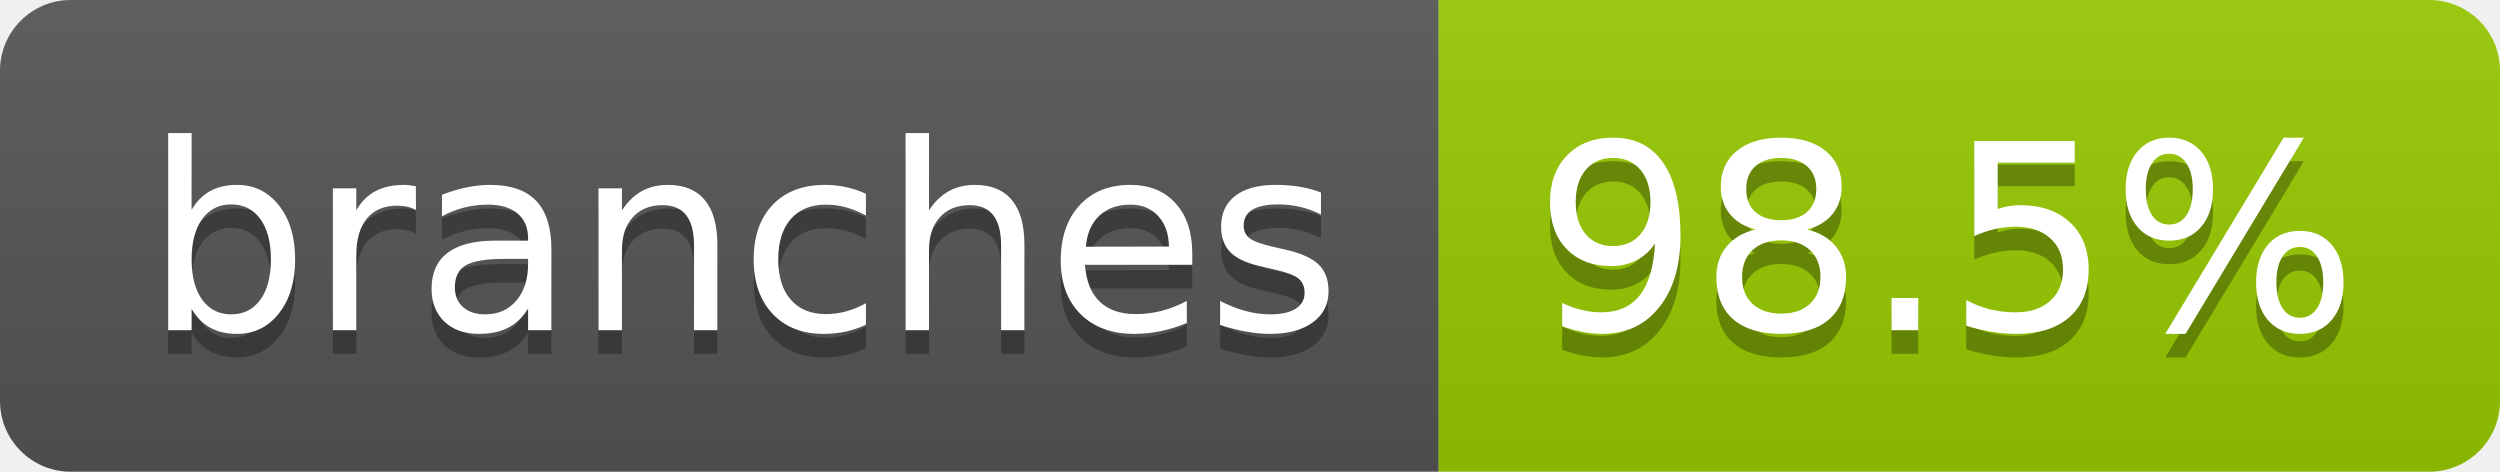
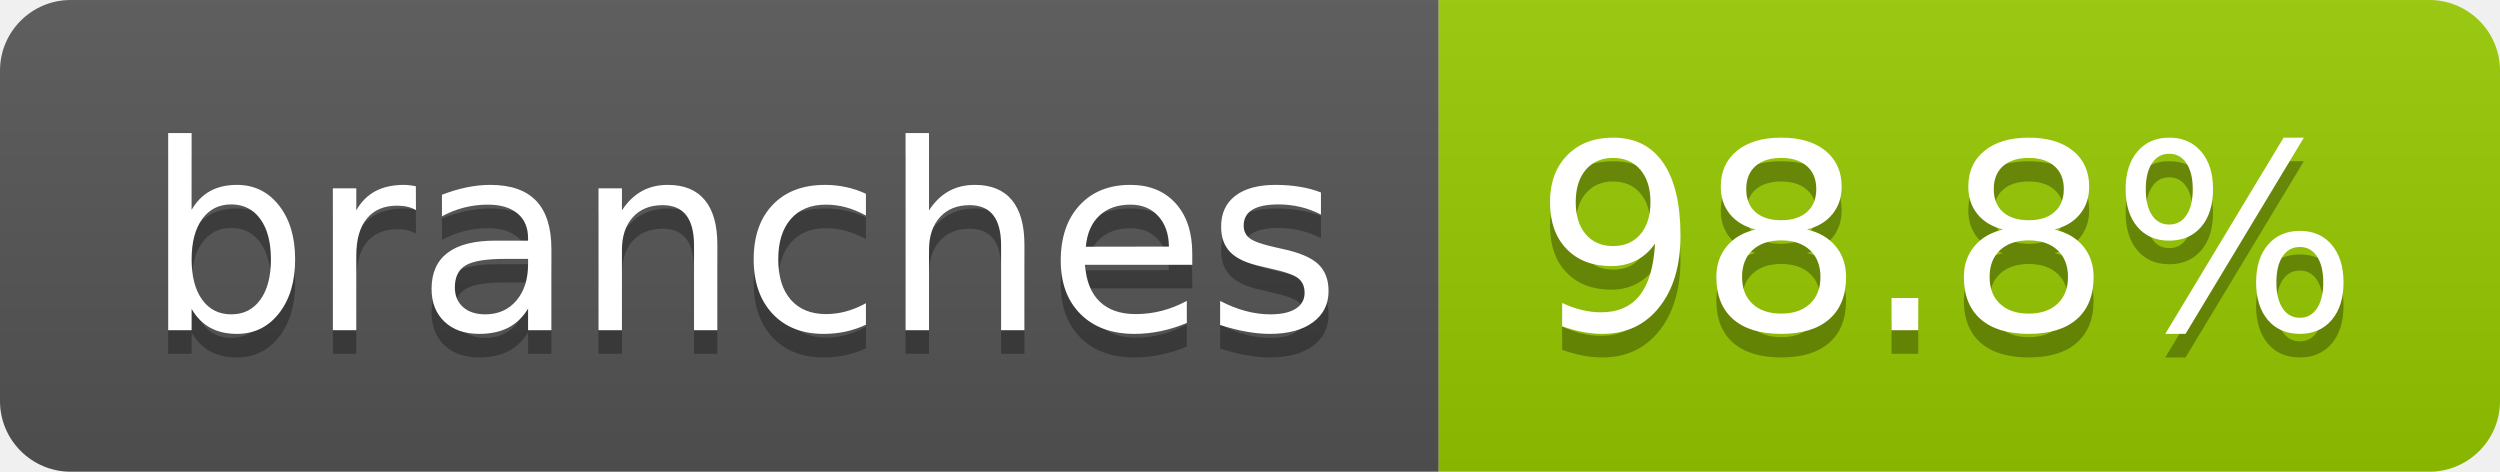
- <svg xmlns="http://www.w3.org/2000/svg" width="106" height="20" role="img" aria-label="branches: 98.5%">
+ <svg xmlns="http://www.w3.org/2000/svg" width="106" height="20" role="img" aria-label="branches: 98.8%">
  <linearGradient id="s" x2="0" y2="100%">
    <stop offset="0" stop-color="#bbb" stop-opacity=".1" />
    <stop offset="1" stop-opacity=".1" />
  </linearGradient>
  <clipPath id="r">
    <rect width="106" height="20" rx="3" fill="#fff" />
  </clipPath>
  <g clip-path="url(#r)">
    <rect width="61" height="20" fill="#555" />
    <rect x="61" width="45" height="20" fill="#97ca00" />
    <rect width="106" height="20" fill="url(#s)" />
  </g>
  <g fill="#fff" text-anchor="middle" font-family="Verdana,Geneva,DejaVu Sans,sans-serif" text-rendering="geometricPrecision" font-size="110">
    <text aria-hidden="true" x="315" y="150" fill="#010101" fill-opacity=".3" transform="scale(.1)" textLength="507">branches</text>
    <text x="315" y="140" transform="scale(.1)" fill="#fff" textLength="507">branches</text>
-     <text aria-hidden="true" x="825" y="150" fill="#010101" fill-opacity=".3" transform="scale(.1)" textLength="350">98.5%</text>
-     <text x="825" y="140" transform="scale(.1)" fill="#fff" textLength="350">98.5%</text>
+     <text aria-hidden="true" x="825" y="150" fill="#010101" fill-opacity=".3" transform="scale(.1)" textLength="350">98.8%</text>
+     <text x="825" y="140" transform="scale(.1)" fill="#fff" textLength="350">98.8%</text>
  </g>
</svg>
